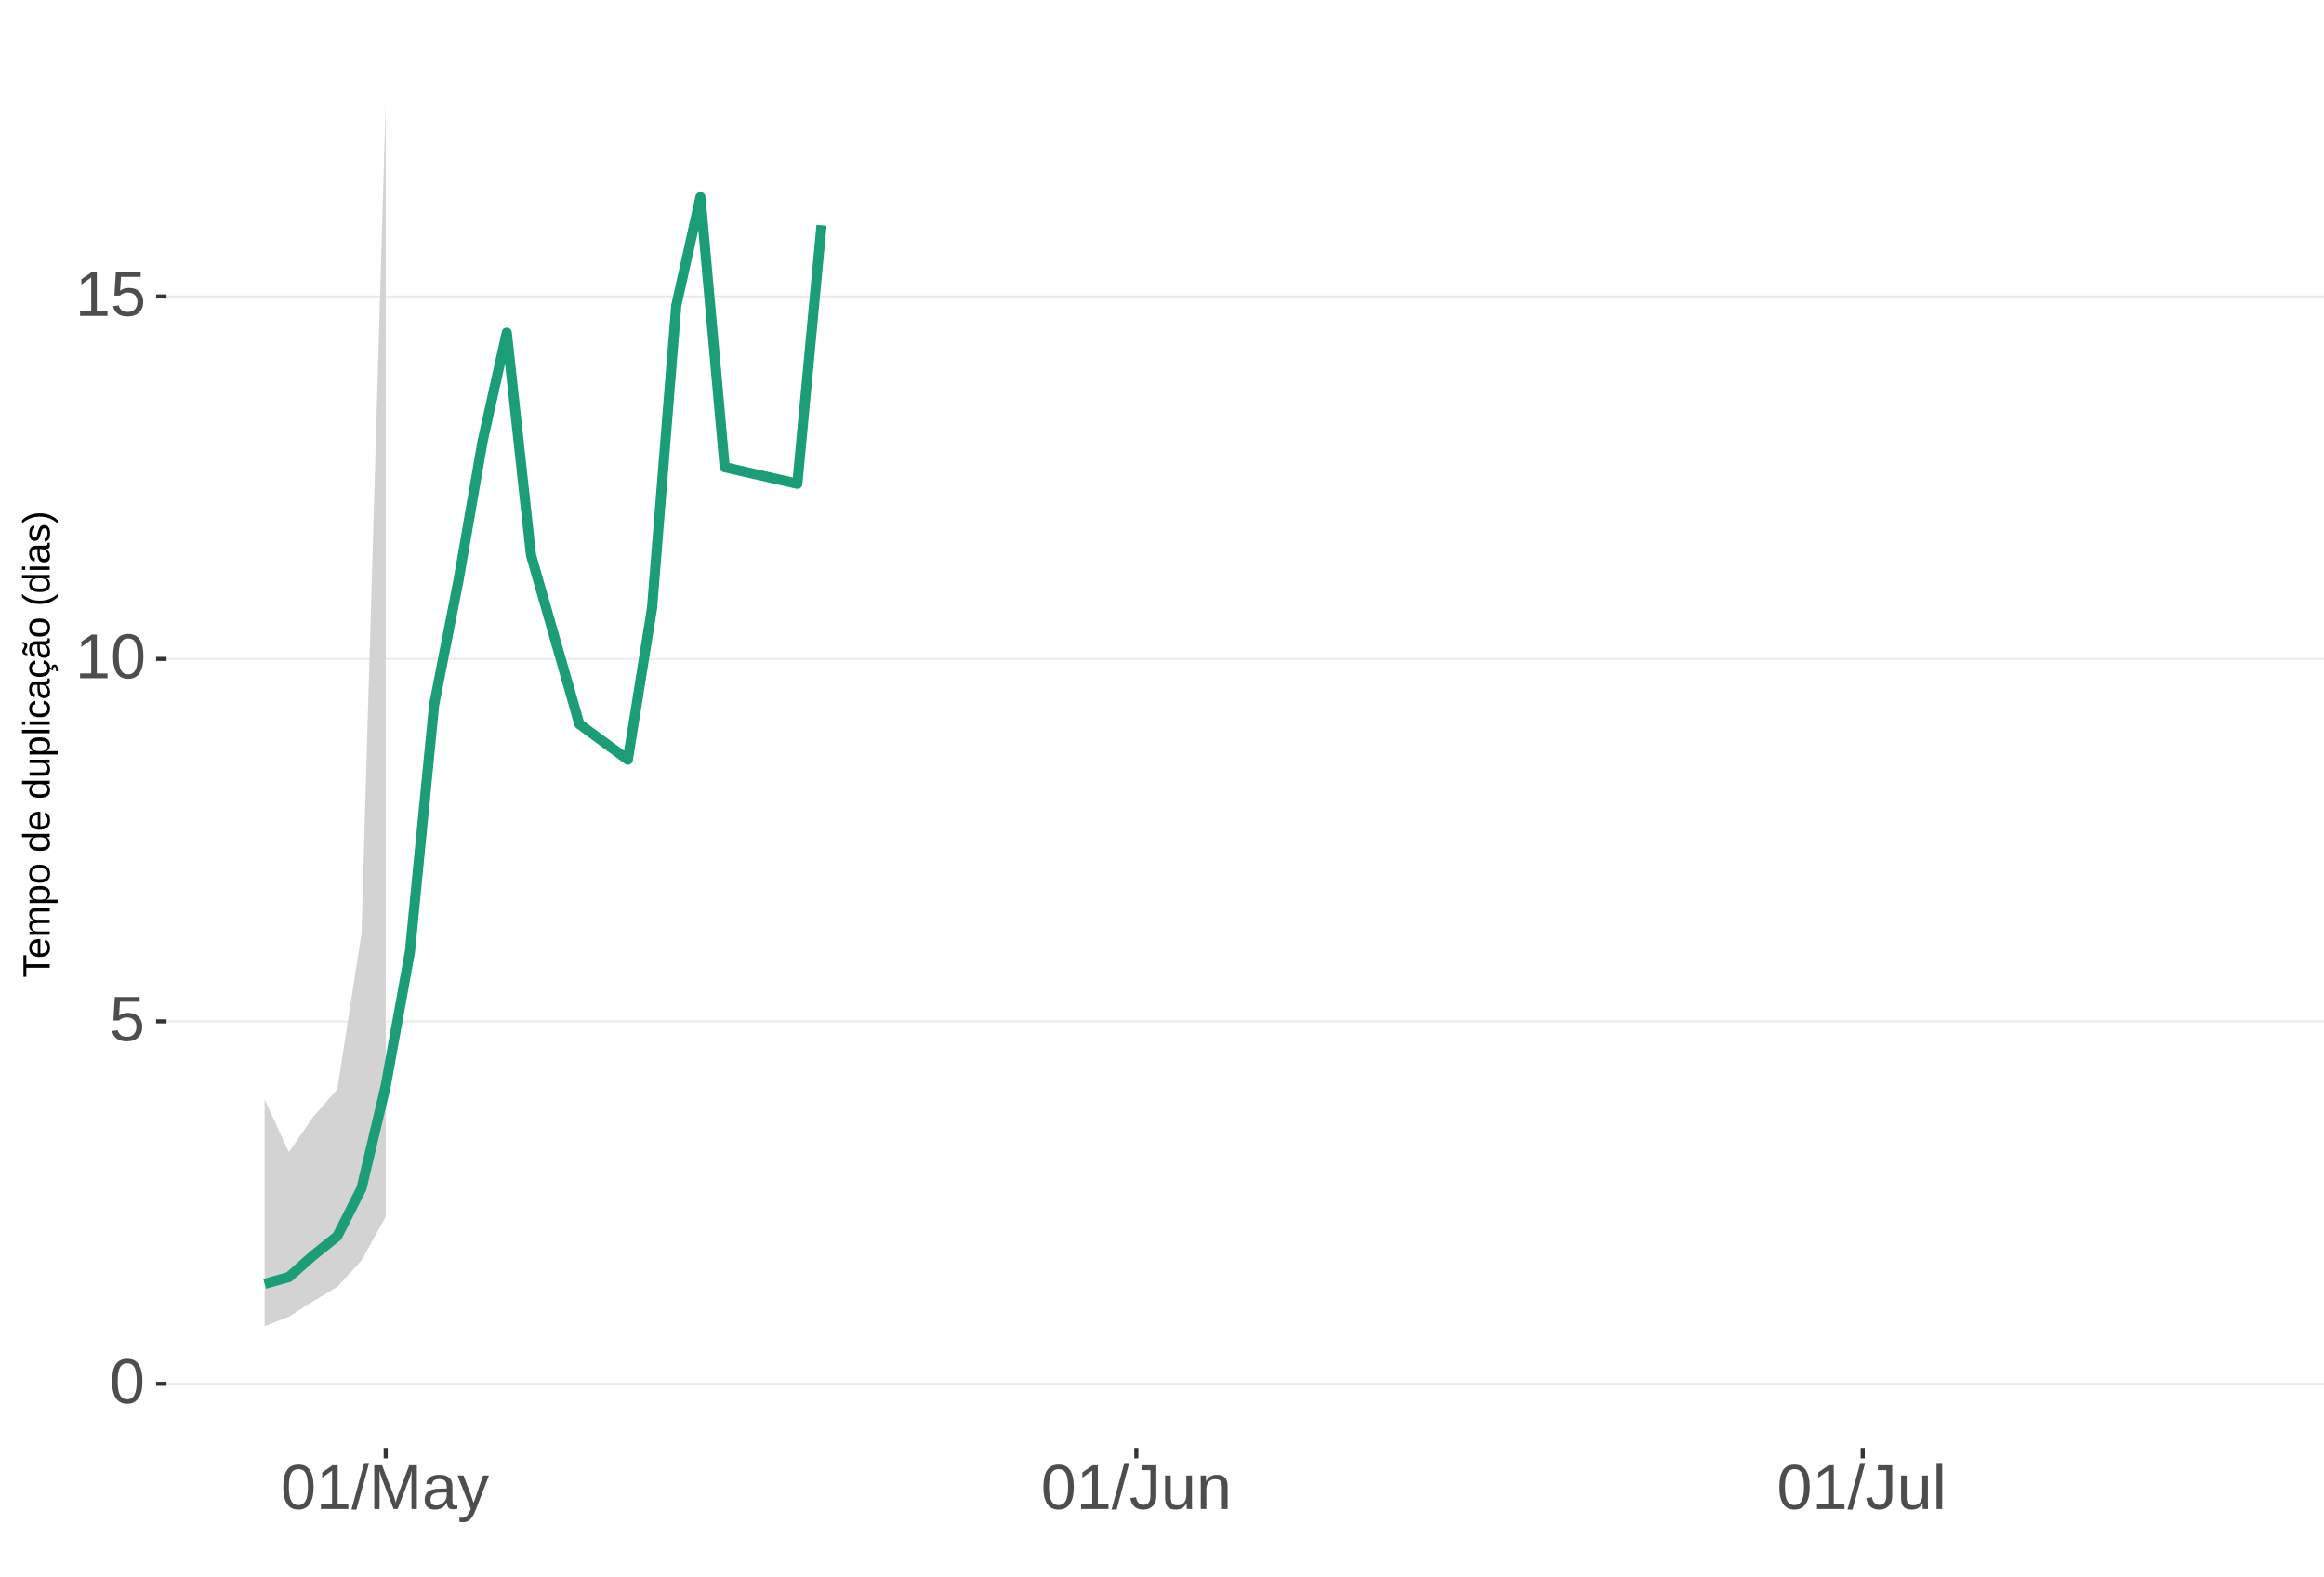
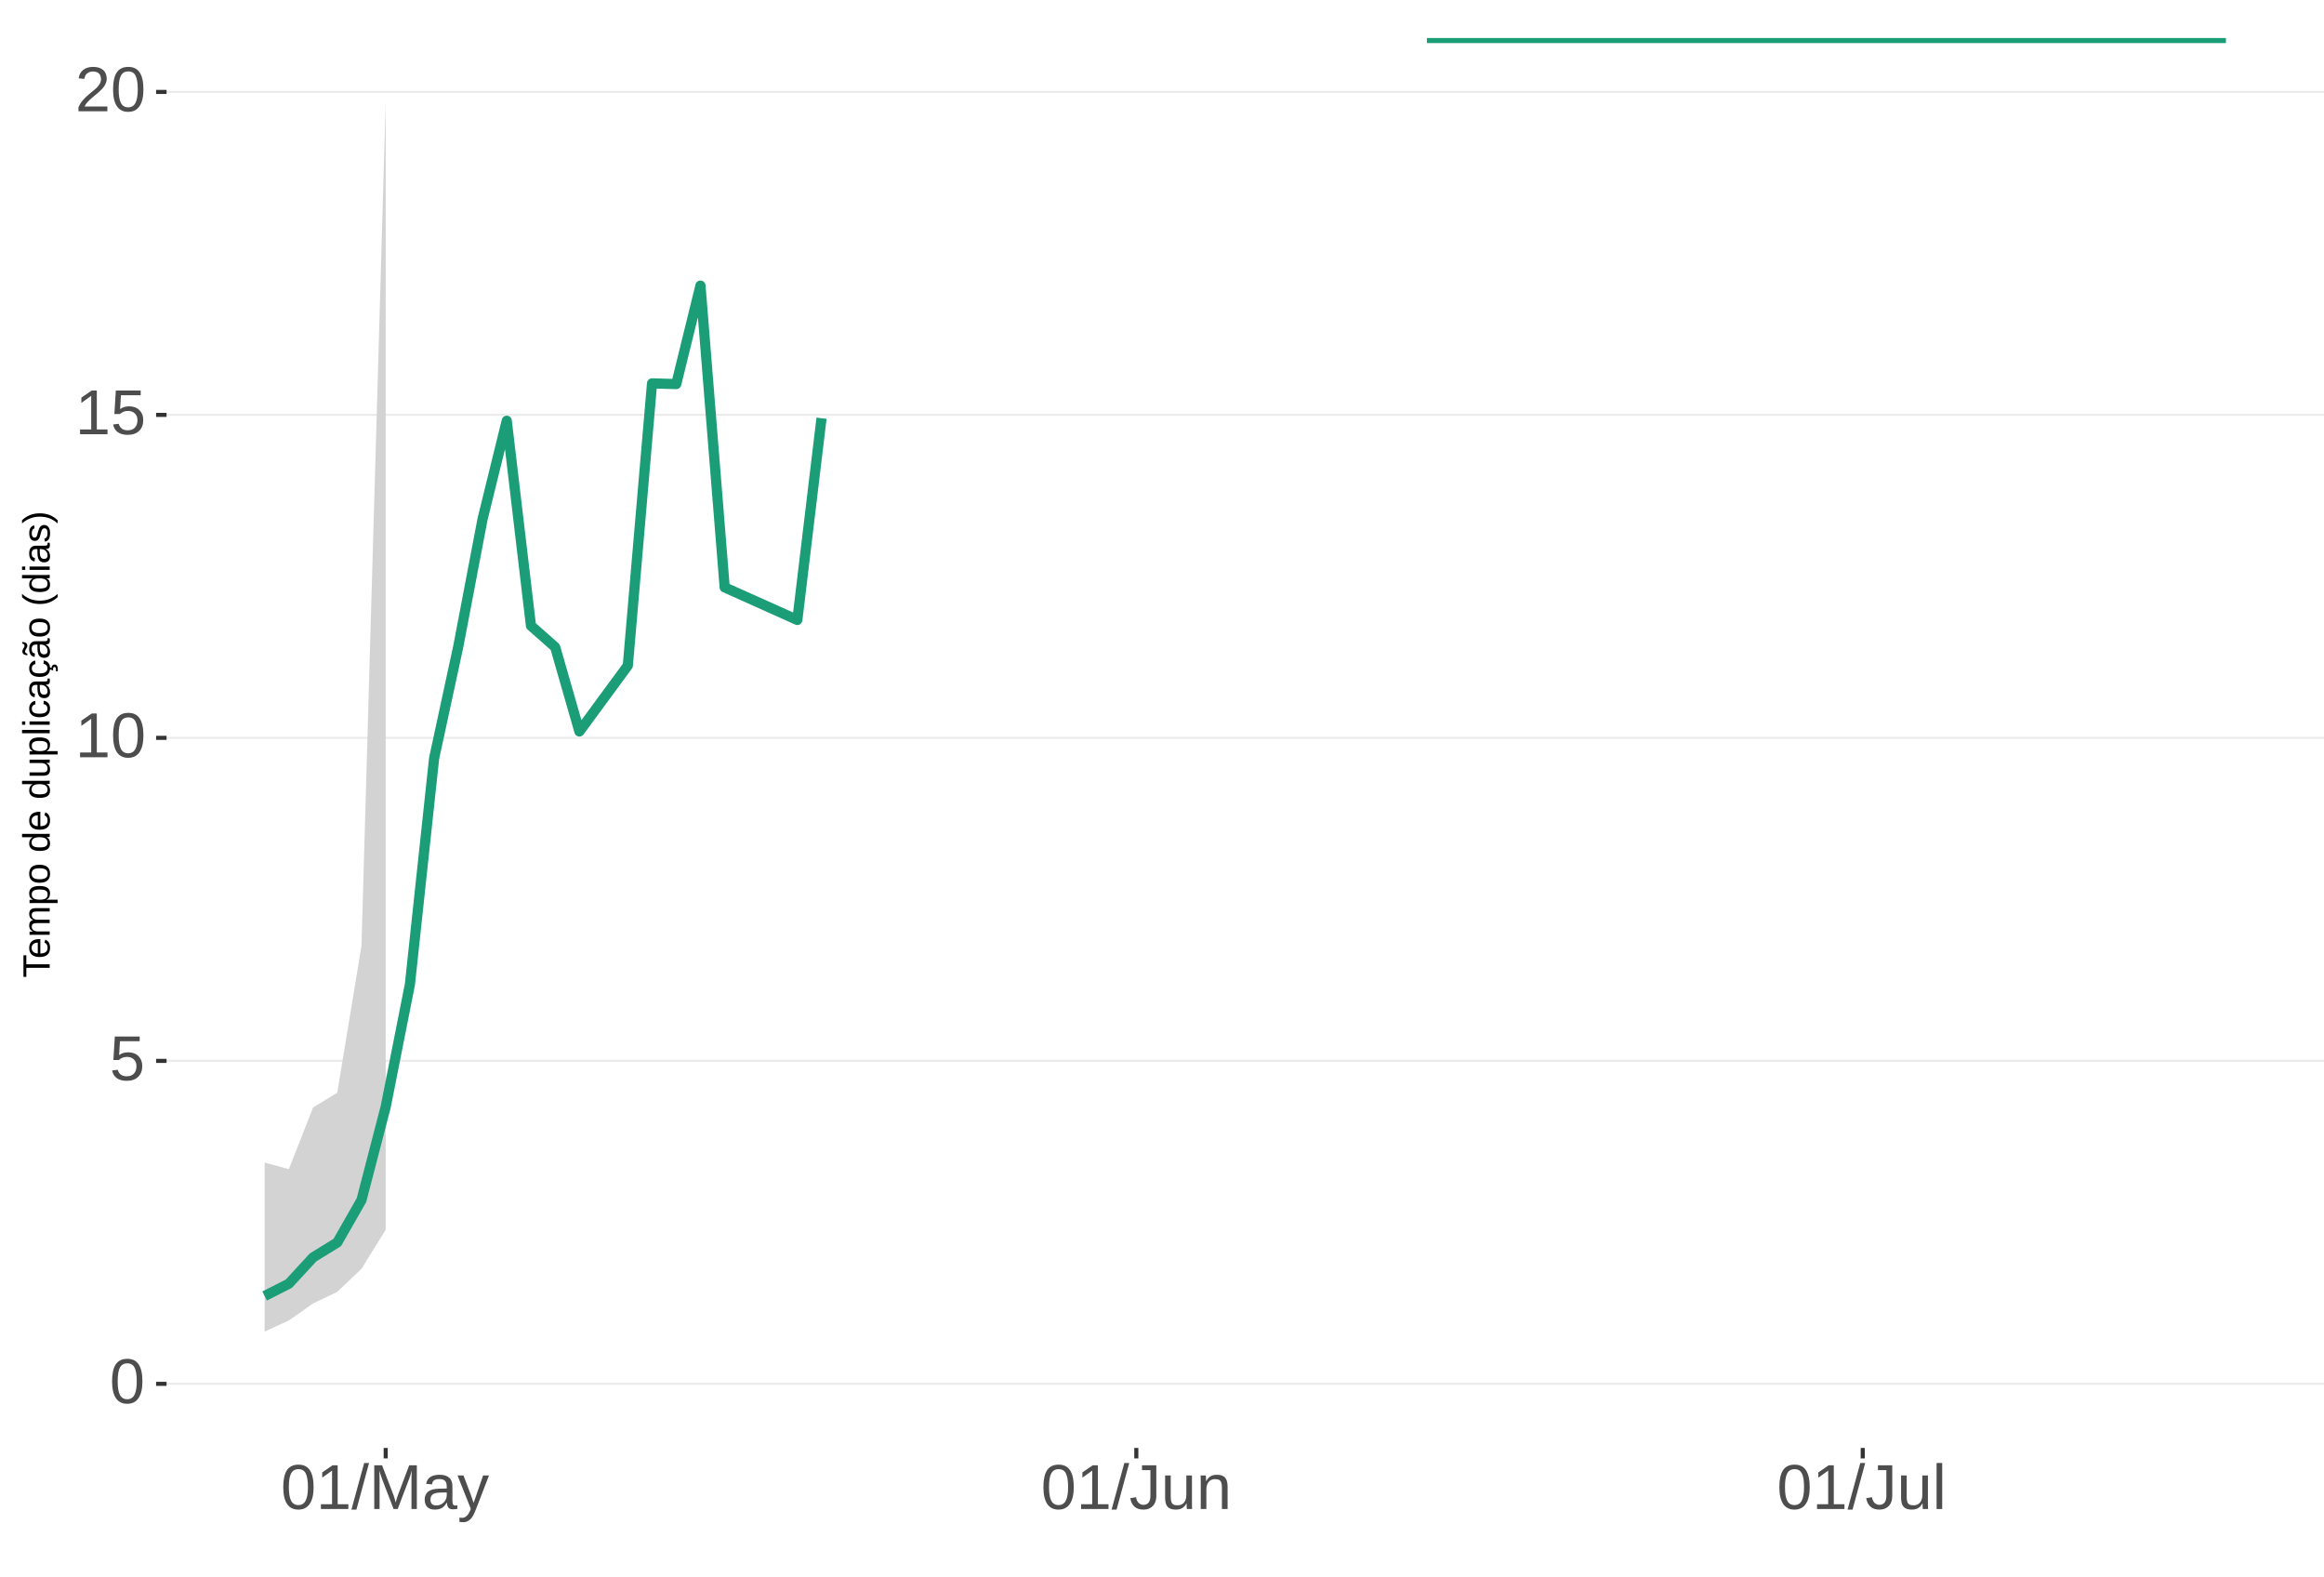
<svg xmlns="http://www.w3.org/2000/svg" xmlns:xlink="http://www.w3.org/1999/xlink" width="609pt" height="413pt" viewBox="0 0 609 413" version="1.1">
  <defs>
    <g>
      <symbol overflow="visible" id="glyph0-0">
        <path style="stroke:none;" d="M 1.672 -11.453 L 10.812 -11.453 L 10.812 0 L 1.672 0 Z M 2.281 -10.844 L 2.281 -0.625 L 10.203 -0.625 L 10.203 -10.844 Z M 2.281 -10.844 " />
      </symbol>
      <symbol overflow="visible" id="glyph0-1">
        <path style="stroke:none;" d="M 8.609 -5.734 C 8.609 -3.816 8.27 -2.352 7.594 -1.344 C 6.926 -0.344 5.93 0.156 4.609 0.156 C 3.297 0.156 2.305 -0.344 1.641 -1.344 C 0.984 -2.344 0.656 -3.805 0.656 -5.734 C 0.656 -7.703 0.973 -9.176 1.609 -10.156 C 2.254 -11.133 3.27 -11.625 4.656 -11.625 C 6.008 -11.625 7.004 -11.129 7.641 -10.141 C 8.285 -9.148 8.609 -7.68 8.609 -5.734 Z M 7.125 -5.734 C 7.125 -7.391 6.93 -8.586 6.547 -9.328 C 6.172 -10.066 5.539 -10.438 4.656 -10.438 C 3.758 -10.438 3.113 -10.07 2.719 -9.344 C 2.32 -8.613 2.125 -7.41 2.125 -5.734 C 2.125 -4.109 2.32 -2.914 2.719 -2.156 C 3.125 -1.406 3.758 -1.031 4.625 -1.031 C 5.488 -1.031 6.117 -1.414 6.516 -2.188 C 6.922 -2.957 7.125 -4.141 7.125 -5.734 Z M 7.125 -5.734 " />
      </symbol>
      <symbol overflow="visible" id="glyph0-2">
        <path style="stroke:none;" d="M 8.562 -3.734 C 8.562 -2.523 8.203 -1.57 7.484 -0.875 C 6.766 -0.188 5.77 0.156 4.5 0.156 C 3.426 0.156 2.562 -0.07 1.906 -0.531 C 1.25 -1 0.836 -1.676 0.672 -2.562 L 2.141 -2.734 C 2.453 -1.598 3.25 -1.031 4.531 -1.031 C 5.312 -1.031 5.926 -1.266 6.375 -1.734 C 6.82 -2.211 7.047 -2.867 7.047 -3.703 C 7.047 -4.422 6.82 -5 6.375 -5.438 C 5.926 -5.883 5.32 -6.109 4.562 -6.109 C 4.164 -6.109 3.797 -6.047 3.453 -5.922 C 3.109 -5.797 2.77 -5.586 2.438 -5.297 L 1 -5.297 L 1.375 -11.453 L 7.891 -11.453 L 7.891 -10.219 L 2.719 -10.219 L 2.5 -6.578 C 3.133 -7.066 3.922 -7.312 4.859 -7.312 C 5.992 -7.312 6.895 -6.977 7.562 -6.312 C 8.227 -5.656 8.562 -4.797 8.562 -3.734 Z M 8.562 -3.734 " />
      </symbol>
      <symbol overflow="visible" id="glyph0-3">
        <path style="stroke:none;" d="M 1.266 0 L 1.266 -1.25 L 4.188 -1.25 L 4.188 -10.062 L 1.609 -8.219 L 1.609 -9.594 L 4.312 -11.453 L 5.656 -11.453 L 5.656 -1.25 L 8.453 -1.25 L 8.453 0 Z M 1.266 0 " />
      </symbol>
      <symbol overflow="visible" id="glyph0-4">
+         <path style="stroke:none;" d="M 0.844 0 L 0.844 -1.031 C 1.113 -1.664 1.445 -2.223 1.844 -2.703 C 2.25 -3.191 2.672 -3.633 3.109 -4.031 C 3.547 -4.426 3.977 -4.789 4.406 -5.125 C 4.844 -5.457 5.234 -5.789 5.578 -6.125 C 5.922 -6.469 6.203 -6.82 6.422 -7.188 C 6.641 -7.562 6.75 -7.977 6.75 -8.438 C 6.75 -9.07 6.562 -9.562 6.188 -9.906 C 5.82 -10.25 5.312 -10.422 4.656 -10.422 C 4.031 -10.422 3.516 -10.25 3.109 -9.906 C 2.703 -9.57 2.469 -9.098 2.406 -8.484 L 0.906 -8.625 C 1.008 -9.539 1.395 -10.27 2.062 -10.812 C 2.738 -11.352 3.602 -11.625 4.656 -11.625 C 5.812 -11.625 6.695 -11.352 7.312 -10.812 C 7.938 -10.27 8.25 -9.492 8.25 -8.484 C 8.25 -8.047 8.145 -7.602 7.938 -7.156 C 7.738 -6.719 7.438 -6.281 7.031 -5.844 C 6.633 -5.406 5.867 -4.727 4.734 -3.812 C 4.109 -3.301 3.609 -2.836 3.234 -2.422 C 2.867 -2.016 2.609 -1.625 2.453 -1.25 L 8.422 -1.25 L 8.422 0 Z M 0.844 0 " />
+       </symbol>
+       <symbol overflow="visible" id="glyph0-5">
        <path style="stroke:none;" d="M 0 0.156 L 3.344 -12.062 L 4.625 -12.062 L 1.312 0.156 Z M 0 0.156 " />
      </symbol>
-       <symbol overflow="visible" id="glyph0-5">
+       <symbol overflow="visible" id="glyph0-6">
        <path style="stroke:none;" d="M 11.109 0 L 11.109 -7.641 C 11.109 -8.484 11.133 -9.297 11.188 -10.078 C 10.914 -9.109 10.676 -8.352 10.469 -7.812 L 7.5 0 L 6.422 0 L 3.422 -7.812 L 2.953 -9.188 L 2.688 -10.078 L 2.719 -9.188 L 2.75 -7.641 L 2.75 0 L 1.359 0 L 1.359 -11.453 L 3.406 -11.453 L 6.453 -3.516 C 6.566 -3.191 6.672 -2.848 6.766 -2.484 C 6.867 -2.117 6.938 -1.852 6.969 -1.688 C 7.008 -1.906 7.098 -2.234 7.234 -2.672 C 7.379 -3.117 7.473 -3.398 7.516 -3.516 L 10.516 -11.453 L 12.516 -11.453 L 12.516 0 Z M 11.109 0 " />
      </symbol>
-       <symbol overflow="visible" id="glyph0-6">
+       <symbol overflow="visible" id="glyph0-7">
        <path style="stroke:none;" d="M 3.359 0.156 C 2.484 0.156 1.82 -0.07 1.375 -0.531 C 0.926 -1 0.703 -1.641 0.703 -2.453 C 0.703 -3.367 1 -4.066 1.594 -4.547 C 2.195 -5.035 3.164 -5.297 4.5 -5.328 L 6.484 -5.375 L 6.484 -5.844 C 6.484 -6.562 6.332 -7.07 6.031 -7.375 C 5.727 -7.688 5.25 -7.844 4.594 -7.844 C 3.938 -7.844 3.457 -7.734 3.156 -7.516 C 2.863 -7.297 2.688 -6.941 2.625 -6.453 L 1.094 -6.594 C 1.344 -8.176 2.52 -8.969 4.625 -8.969 C 5.727 -8.969 6.562 -8.711 7.125 -8.203 C 7.688 -7.691 7.969 -6.957 7.969 -6 L 7.969 -2.219 C 7.969 -1.781 8.02 -1.453 8.125 -1.234 C 8.238 -1.016 8.457 -0.906 8.781 -0.906 C 8.926 -0.906 9.086 -0.922 9.266 -0.953 L 9.266 -0.047 C 8.891 0.035 8.516 0.078 8.141 0.078 C 7.586 0.078 7.188 -0.062 6.938 -0.344 C 6.695 -0.625 6.562 -1.07 6.531 -1.688 L 6.484 -1.688 C 6.109 -1.008 5.672 -0.531 5.172 -0.25 C 4.68 0.02 4.078 0.156 3.359 0.156 Z M 3.703 -0.938 C 4.234 -0.938 4.707 -1.055 5.125 -1.297 C 5.551 -1.547 5.883 -1.879 6.125 -2.297 C 6.363 -2.723 6.484 -3.164 6.484 -3.625 L 6.484 -4.344 L 4.875 -4.312 C 4.188 -4.301 3.664 -4.227 3.312 -4.094 C 2.957 -3.969 2.688 -3.77 2.5 -3.5 C 2.312 -3.227 2.219 -2.875 2.219 -2.438 C 2.219 -1.957 2.344 -1.586 2.594 -1.328 C 2.852 -1.066 3.223 -0.938 3.703 -0.938 Z M 3.703 -0.938 " />
      </symbol>
-       <symbol overflow="visible" id="glyph0-7">
+       <symbol overflow="visible" id="glyph0-8">
        <path style="stroke:none;" d="M 1.547 3.453 C 1.148 3.453 0.816 3.422 0.547 3.359 L 0.547 2.266 C 0.754 2.297 0.984 2.312 1.234 2.312 C 2.141 2.312 2.859 1.645 3.391 0.312 L 3.531 -0.047 L 0.047 -8.797 L 1.609 -8.797 L 3.453 -3.938 C 3.484 -3.863 3.516 -3.77 3.547 -3.656 C 3.586 -3.551 3.711 -3.195 3.922 -2.594 C 4.129 -2 4.238 -1.664 4.25 -1.594 L 4.828 -3.203 L 6.75 -8.797 L 8.297 -8.797 L 4.906 0 C 4.551 0.938 4.211 1.633 3.891 2.094 C 3.578 2.551 3.227 2.891 2.844 3.109 C 2.469 3.336 2.035 3.453 1.547 3.453 Z M 1.547 3.453 " />
      </symbol>
-       <symbol overflow="visible" id="glyph0-8">
+       <symbol overflow="visible" id="glyph0-9">
        <path style="stroke:none;" d="M 3.719 0.156 C 1.781 0.156 0.629 -0.844 0.266 -2.844 L 1.781 -3.094 C 1.875 -2.469 2.094 -1.977 2.438 -1.625 C 2.781 -1.27 3.207 -1.094 3.719 -1.094 C 4.289 -1.094 4.738 -1.285 5.062 -1.672 C 5.383 -2.066 5.547 -2.641 5.547 -3.391 L 5.547 -10.188 L 3.344 -10.188 L 3.344 -11.453 L 7.094 -11.453 L 7.094 -3.422 C 7.094 -2.305 6.789 -1.43 6.188 -0.797 C 5.582 -0.16 4.758 0.156 3.719 0.156 Z M 3.719 0.156 " />
      </symbol>
-       <symbol overflow="visible" id="glyph0-9">
+       <symbol overflow="visible" id="glyph0-10">
        <path style="stroke:none;" d="M 2.547 -8.797 L 2.547 -3.219 C 2.547 -2.633 2.602 -2.18 2.719 -1.859 C 2.832 -1.547 3.016 -1.316 3.266 -1.172 C 3.516 -1.035 3.883 -0.969 4.375 -0.969 C 5.07 -0.969 5.625 -1.207 6.031 -1.688 C 6.438 -2.176 6.641 -2.848 6.641 -3.703 L 6.641 -8.797 L 8.109 -8.797 L 8.109 -1.875 C 8.109 -0.852 8.125 -0.227 8.156 0 L 6.781 0 C 6.77 -0.031 6.758 -0.102 6.75 -0.219 C 6.75 -0.344 6.742 -0.477 6.734 -0.625 C 6.723 -0.781 6.711 -1.07 6.703 -1.5 L 6.688 -1.5 C 6.352 -0.895 5.961 -0.469 5.516 -0.219 C 5.078 0.031 4.531 0.156 3.875 0.156 C 2.906 0.156 2.195 -0.082 1.75 -0.562 C 1.301 -1.039 1.078 -1.832 1.078 -2.938 L 1.078 -8.797 Z M 2.547 -8.797 " />
      </symbol>
-       <symbol overflow="visible" id="glyph0-10">
+       <symbol overflow="visible" id="glyph0-11">
        <path style="stroke:none;" d="M 6.703 0 L 6.703 -5.578 C 6.703 -6.16 6.645 -6.609 6.531 -6.922 C 6.426 -7.242 6.25 -7.473 6 -7.609 C 5.75 -7.754 5.379 -7.828 4.891 -7.828 C 4.191 -7.828 3.641 -7.586 3.234 -7.109 C 2.828 -6.629 2.625 -5.957 2.625 -5.094 L 2.625 0 L 1.156 0 L 1.156 -6.922 C 1.156 -7.941 1.141 -8.566 1.109 -8.797 L 2.484 -8.797 C 2.492 -8.773 2.5 -8.703 2.5 -8.578 C 2.508 -8.461 2.516 -8.328 2.516 -8.172 C 2.523 -8.016 2.535 -7.723 2.547 -7.297 L 2.578 -7.297 C 2.91 -7.898 3.297 -8.328 3.734 -8.578 C 4.18 -8.836 4.734 -8.969 5.391 -8.969 C 6.359 -8.969 7.066 -8.723 7.516 -8.234 C 7.961 -7.754 8.188 -6.961 8.188 -5.859 L 8.188 0 Z M 6.703 0 " />
      </symbol>
-       <symbol overflow="visible" id="glyph0-11">
+       <symbol overflow="visible" id="glyph0-12">
        <path style="stroke:none;" d="M 1.125 0 L 1.125 -12.062 L 2.594 -12.062 L 2.594 0 Z M 1.125 0 " />
      </symbol>
      <symbol overflow="visible" id="glyph1-0">
        <path style="stroke:none;" d="M -6.875 -1 L -6.875 -6.5 L 0 -6.5 L 0 -1 Z M -6.516 -1.375 L -0.375 -1.375 L -0.375 -6.125 L -6.516 -6.125 Z M -6.516 -1.375 " />
      </symbol>
      <symbol overflow="visible" id="glyph1-1">
        <path style="stroke:none;" d="M -6.125 -3.516 L 0 -3.516 L 0 -2.594 L -6.125 -2.594 L -6.125 -0.219 L -6.875 -0.219 L -6.875 -5.875 L -6.125 -5.875 Z M -6.125 -3.516 " />
      </symbol>
      <symbol overflow="visible" id="glyph1-2">
        <path style="stroke:none;" d="M -2.453 -1.344 C -1.848 -1.344 -1.379 -1.469 -1.047 -1.719 C -0.723 -1.969 -0.562 -2.336 -0.562 -2.828 C -0.562 -3.203 -0.633 -3.504 -0.781 -3.734 C -0.938 -3.961 -1.133 -4.117 -1.375 -4.203 L -1.156 -4.969 C -0.32 -4.656 0.094 -3.941 0.094 -2.828 C 0.094 -2.047 -0.133 -1.445 -0.594 -1.031 C -1.062 -0.625 -1.754 -0.422 -2.672 -0.422 C -3.547 -0.422 -4.211 -0.625 -4.672 -1.031 C -5.141 -1.445 -5.375 -2.031 -5.375 -2.781 C -5.375 -4.344 -4.441 -5.125 -2.578 -5.125 L -2.453 -5.125 Z M -3.125 -4.203 C -3.688 -4.16 -4.094 -4.02 -4.344 -3.781 C -4.602 -3.551 -4.734 -3.219 -4.734 -2.781 C -4.734 -2.352 -4.586 -2.016 -4.297 -1.766 C -4.016 -1.516 -3.625 -1.379 -3.125 -1.359 Z M -3.125 -4.203 " />
      </symbol>
      <symbol overflow="visible" id="glyph1-3">
        <path style="stroke:none;" d="M 0 -3.75 L -3.344 -3.75 C -3.852 -3.75 -4.207 -3.676 -4.406 -3.531 C -4.602 -3.395 -4.703 -3.145 -4.703 -2.781 C -4.703 -2.406 -4.555 -2.109 -4.266 -1.891 C -3.984 -1.672 -3.582 -1.562 -3.062 -1.562 L 0 -1.562 L 0 -0.688 L -4.156 -0.688 C -4.77 -0.688 -5.145 -0.68 -5.281 -0.672 L -5.281 -1.5 C -5.27 -1.5 -5.227 -1.5 -5.156 -1.5 C -5.082 -1.508 -5 -1.516 -4.906 -1.516 C -4.812 -1.523 -4.633 -1.531 -4.375 -1.531 L -4.375 -1.547 C -4.75 -1.734 -5.008 -1.945 -5.156 -2.188 C -5.301 -2.438 -5.375 -2.738 -5.375 -3.094 C -5.375 -3.488 -5.297 -3.801 -5.141 -4.031 C -4.984 -4.27 -4.727 -4.438 -4.375 -4.531 L -4.375 -4.547 C -4.727 -4.723 -4.984 -4.941 -5.141 -5.203 C -5.297 -5.461 -5.375 -5.773 -5.375 -6.141 C -5.375 -6.672 -5.227 -7.055 -4.938 -7.297 C -4.656 -7.547 -4.18 -7.672 -3.516 -7.672 L 0 -7.672 L 0 -6.797 L -3.344 -6.797 C -3.852 -6.797 -4.207 -6.723 -4.406 -6.578 C -4.602 -6.441 -4.703 -6.191 -4.703 -5.828 C -4.703 -5.453 -4.555 -5.156 -4.266 -4.938 C -3.984 -4.727 -3.582 -4.625 -3.062 -4.625 L 0 -4.625 Z M 0 -3.75 " />
      </symbol>
      <symbol overflow="visible" id="glyph1-4">
        <path style="stroke:none;" d="M -2.672 -5.141 C -0.828 -5.141 0.094 -4.492 0.094 -3.203 C 0.094 -2.391 -0.211 -1.844 -0.828 -1.562 L -0.828 -1.531 C -0.797 -1.539 -0.516 -1.547 0.016 -1.547 L 2.078 -1.547 L 2.078 -0.672 L -4.203 -0.672 C -4.742 -0.672 -5.102 -0.66 -5.281 -0.641 L -5.281 -1.5 C -5.27 -1.5 -5.223 -1.5 -5.141 -1.5 C -5.066 -1.508 -4.945 -1.52 -4.781 -1.531 C -4.613 -1.539 -4.5 -1.547 -4.438 -1.547 L -4.438 -1.562 C -4.758 -1.719 -4.992 -1.922 -5.141 -2.172 C -5.297 -2.43 -5.375 -2.773 -5.375 -3.203 C -5.375 -3.848 -5.156 -4.332 -4.719 -4.656 C -4.281 -4.977 -3.598 -5.141 -2.672 -5.141 Z M -2.641 -4.219 C -3.379 -4.219 -3.906 -4.117 -4.219 -3.922 C -4.539 -3.723 -4.703 -3.406 -4.703 -2.969 C -4.703 -2.625 -4.629 -2.352 -4.484 -2.156 C -4.336 -1.957 -4.109 -1.805 -3.797 -1.703 C -3.484 -1.598 -3.078 -1.547 -2.578 -1.547 C -1.879 -1.547 -1.363 -1.656 -1.031 -1.875 C -0.707 -2.102 -0.547 -2.469 -0.547 -2.969 C -0.547 -3.406 -0.707 -3.723 -1.031 -3.922 C -1.352 -4.117 -1.891 -4.219 -2.641 -4.219 Z M -2.641 -4.219 " />
      </symbol>
      <symbol overflow="visible" id="glyph1-5">
        <path style="stroke:none;" d="M -2.641 -5.141 C -1.723 -5.141 -1.035 -4.938 -0.578 -4.531 C -0.129 -4.125 0.094 -3.535 0.094 -2.766 C 0.094 -1.992 -0.141 -1.41 -0.609 -1.016 C -1.078 -0.617 -1.754 -0.422 -2.641 -0.422 C -4.461 -0.422 -5.375 -1.207 -5.375 -2.781 C -5.375 -3.594 -5.148 -4.188 -4.703 -4.562 C -4.266 -4.945 -3.578 -5.141 -2.641 -5.141 Z M -2.641 -4.219 C -3.367 -4.219 -3.898 -4.109 -4.234 -3.891 C -4.566 -3.672 -4.734 -3.305 -4.734 -2.797 C -4.734 -2.285 -4.562 -1.914 -4.219 -1.688 C -3.883 -1.457 -3.359 -1.344 -2.641 -1.344 C -1.953 -1.344 -1.43 -1.453 -1.078 -1.672 C -0.723 -1.898 -0.547 -2.258 -0.547 -2.75 C -0.547 -3.281 -0.711 -3.656 -1.047 -3.875 C -1.391 -4.102 -1.922 -4.219 -2.641 -4.219 Z M -2.641 -4.219 " />
      </symbol>
      <symbol overflow="visible" id="glyph1-6">
        <path style="stroke:none;" d="" />
      </symbol>
      <symbol overflow="visible" id="glyph1-7">
        <path style="stroke:none;" d="M -0.844 -4.016 C -0.508 -3.848 -0.27 -3.629 -0.125 -3.359 C 0.02 -3.086 0.094 -2.754 0.094 -2.359 C 0.094 -1.691 -0.129 -1.203 -0.578 -0.891 C -1.023 -0.578 -1.707 -0.422 -2.625 -0.422 C -4.457 -0.422 -5.375 -1.066 -5.375 -2.359 C -5.375 -2.766 -5.301 -3.098 -5.156 -3.359 C -5.008 -3.629 -4.781 -3.848 -4.469 -4.016 L -7.25 -4.016 L -7.25 -4.891 L -1.094 -4.891 C -0.539 -4.891 -0.176 -4.898 0 -4.922 L 0 -4.078 C -0.051 -4.066 -0.172 -4.055 -0.359 -4.047 C -0.547 -4.035 -0.707 -4.031 -0.844 -4.031 Z M -2.641 -1.344 C -1.898 -1.344 -1.367 -1.438 -1.047 -1.625 C -0.734 -1.82 -0.578 -2.145 -0.578 -2.594 C -0.578 -3.082 -0.75 -3.441 -1.094 -3.672 C -1.438 -3.898 -1.973 -4.016 -2.703 -4.016 C -3.398 -4.016 -3.91 -3.898 -4.234 -3.672 C -4.566 -3.441 -4.734 -3.082 -4.734 -2.594 C -4.734 -2.156 -4.566 -1.836 -4.234 -1.641 C -3.91 -1.441 -3.379 -1.344 -2.641 -1.344 Z M -2.641 -1.344 " />
      </symbol>
      <symbol overflow="visible" id="glyph1-8">
        <path style="stroke:none;" d="M -5.281 -1.531 L -1.938 -1.531 C -1.582 -1.531 -1.305 -1.562 -1.109 -1.625 C -0.922 -1.695 -0.785 -1.805 -0.703 -1.953 C -0.617 -2.109 -0.578 -2.332 -0.578 -2.625 C -0.578 -3.039 -0.723 -3.367 -1.016 -3.609 C -1.305 -3.859 -1.707 -3.984 -2.219 -3.984 L -5.281 -3.984 L -5.281 -4.875 L -1.125 -4.875 C -0.508 -4.875 -0.133 -4.879 0 -4.891 L 0 -4.062 C -0.02 -4.062 -0.062 -4.055 -0.125 -4.047 C -0.195 -4.047 -0.281 -4.039 -0.375 -4.031 C -0.469 -4.031 -0.645 -4.031 -0.906 -4.031 L -0.906 -4.016 C -0.539 -3.816 -0.281 -3.582 -0.125 -3.312 C 0.02 -3.051 0.094 -2.723 0.094 -2.328 C 0.094 -1.742 -0.047 -1.316 -0.328 -1.047 C -0.617 -0.785 -1.098 -0.656 -1.766 -0.656 L -5.281 -0.656 Z M -5.281 -1.531 " />
      </symbol>
      <symbol overflow="visible" id="glyph1-9">
        <path style="stroke:none;" d="M 0 -0.672 L -7.25 -0.672 L -7.25 -1.547 L 0 -1.547 Z M 0 -0.672 " />
      </symbol>
      <symbol overflow="visible" id="glyph1-10">
        <path style="stroke:none;" d="M -6.406 -0.672 L -7.25 -0.672 L -7.25 -1.547 L -6.406 -1.547 Z M 0 -0.672 L -5.281 -0.672 L -5.281 -1.547 L 0 -1.547 Z M 0 -0.672 " />
      </symbol>
      <symbol overflow="visible" id="glyph1-11">
        <path style="stroke:none;" d="M -2.672 -1.344 C -1.961 -1.344 -1.438 -1.453 -1.094 -1.672 C -0.758 -1.891 -0.594 -2.223 -0.594 -2.672 C -0.594 -2.984 -0.676 -3.242 -0.844 -3.453 C -1.02 -3.672 -1.281 -3.801 -1.625 -3.844 L -1.578 -4.734 C -1.066 -4.672 -0.66 -4.457 -0.359 -4.094 C -0.055 -3.727 0.094 -3.266 0.094 -2.703 C 0.094 -1.961 -0.133 -1.395 -0.594 -1 C -1.062 -0.613 -1.742 -0.422 -2.641 -0.422 C -3.535 -0.422 -4.211 -0.613 -4.672 -1 C -5.141 -1.395 -5.375 -1.957 -5.375 -2.688 C -5.375 -3.227 -5.234 -3.676 -4.953 -4.031 C -4.68 -4.395 -4.297 -4.617 -3.797 -4.703 L -3.734 -3.797 C -4.023 -3.754 -4.254 -3.641 -4.422 -3.453 C -4.598 -3.266 -4.688 -3.004 -4.688 -2.672 C -4.688 -2.203 -4.531 -1.863 -4.219 -1.656 C -3.914 -1.445 -3.398 -1.344 -2.672 -1.344 Z M -2.672 -1.344 " />
      </symbol>
      <symbol overflow="visible" id="glyph1-12">
        <path style="stroke:none;" d="M 0.094 -2.016 C 0.094 -1.484 -0.047 -1.082 -0.328 -0.812 C -0.609 -0.551 -0.988 -0.422 -1.469 -0.422 C -2.02 -0.422 -2.441 -0.598 -2.734 -0.953 C -3.023 -1.316 -3.18 -1.898 -3.203 -2.703 L -3.219 -3.891 L -3.516 -3.891 C -3.941 -3.891 -4.25 -3.797 -4.438 -3.609 C -4.625 -3.43 -4.719 -3.148 -4.719 -2.766 C -4.719 -2.367 -4.648 -2.078 -4.516 -1.891 C -4.379 -1.711 -4.164 -1.609 -3.875 -1.578 L -3.953 -0.656 C -4.898 -0.812 -5.375 -1.52 -5.375 -2.781 C -5.375 -3.445 -5.223 -3.945 -4.922 -4.281 C -4.617 -4.613 -4.18 -4.781 -3.609 -4.781 L -1.328 -4.781 C -1.066 -4.781 -0.867 -4.812 -0.734 -4.875 C -0.609 -4.945 -0.547 -5.082 -0.547 -5.281 C -0.547 -5.363 -0.555 -5.457 -0.578 -5.562 L -0.031 -5.562 C 0.02 -5.344 0.047 -5.117 0.047 -4.891 C 0.047 -4.555 -0.035 -4.316 -0.203 -4.172 C -0.379 -4.023 -0.648 -3.941 -1.016 -3.922 L -1.016 -3.891 C -0.609 -3.672 -0.32 -3.41 -0.156 -3.109 C 0.008 -2.805 0.094 -2.441 0.094 -2.016 Z M -0.562 -2.219 C -0.562 -2.539 -0.633 -2.828 -0.781 -3.078 C -0.926 -3.328 -1.125 -3.523 -1.375 -3.672 C -1.633 -3.816 -1.898 -3.891 -2.172 -3.891 L -2.609 -3.891 L -2.594 -2.938 C -2.582 -2.52 -2.535 -2.203 -2.453 -1.984 C -2.379 -1.773 -2.258 -1.613 -2.094 -1.5 C -1.938 -1.383 -1.723 -1.328 -1.453 -1.328 C -1.172 -1.328 -0.953 -1.406 -0.797 -1.562 C -0.641 -1.719 -0.562 -1.938 -0.562 -2.219 Z M -0.562 -2.219 " />
      </symbol>
      <symbol overflow="visible" id="glyph1-13">
        <path style="stroke:none;" d="M -2.672 -1.344 C -1.961 -1.344 -1.438 -1.453 -1.094 -1.672 C -0.758 -1.891 -0.594 -2.223 -0.594 -2.672 C -0.594 -2.984 -0.676 -3.242 -0.844 -3.453 C -1.02 -3.672 -1.281 -3.801 -1.625 -3.844 L -1.578 -4.734 C -1.066 -4.672 -0.66 -4.457 -0.359 -4.094 C -0.055 -3.727 0.094 -3.266 0.094 -2.703 C 0.094 -1.961 -0.133 -1.395 -0.594 -1 C -1.062 -0.613 -1.742 -0.422 -2.641 -0.422 C -3.535 -0.422 -4.211 -0.613 -4.672 -1 C -5.141 -1.395 -5.375 -1.957 -5.375 -2.688 C -5.375 -3.227 -5.234 -3.676 -4.953 -4.031 C -4.68 -4.395 -4.297 -4.617 -3.797 -4.703 L -3.734 -3.797 C -4.023 -3.754 -4.254 -3.641 -4.422 -3.453 C -4.598 -3.266 -4.688 -3.004 -4.688 -2.672 C -4.688 -2.203 -4.531 -1.863 -4.219 -1.656 C -3.914 -1.445 -3.398 -1.344 -2.672 -1.344 Z M 1.234 -3.672 C 1.828 -3.672 2.125 -3.223 2.125 -2.328 C 2.125 -2.148 2.113 -2.004 2.094 -1.891 L 1.625 -1.891 C 1.645 -2.055 1.656 -2.195 1.656 -2.312 C 1.656 -2.789 1.52 -3.031 1.25 -3.031 C 1 -3.031 0.875 -2.812 0.875 -2.375 C 0.875 -2.238 0.879 -2.148 0.891 -2.109 L 0 -2.422 L 0 -2.938 L 0.484 -2.75 C 0.492 -3.062 0.566 -3.289 0.703 -3.438 C 0.836 -3.594 1.016 -3.672 1.234 -3.672 Z M 1.234 -3.672 " />
      </symbol>
      <symbol overflow="visible" id="glyph1-14">
        <path style="stroke:none;" d="M 0.094 -2.016 C 0.094 -1.484 -0.047 -1.082 -0.328 -0.812 C -0.609 -0.551 -0.988 -0.422 -1.469 -0.422 C -2.02 -0.422 -2.441 -0.598 -2.734 -0.953 C -3.023 -1.316 -3.18 -1.898 -3.203 -2.703 L -3.219 -3.891 L -3.516 -3.891 C -3.941 -3.891 -4.25 -3.797 -4.438 -3.609 C -4.625 -3.43 -4.719 -3.148 -4.719 -2.766 C -4.719 -2.367 -4.648 -2.078 -4.516 -1.891 C -4.379 -1.711 -4.164 -1.609 -3.875 -1.578 L -3.953 -0.656 C -4.898 -0.812 -5.375 -1.52 -5.375 -2.781 C -5.375 -3.445 -5.223 -3.945 -4.922 -4.281 C -4.617 -4.613 -4.18 -4.781 -3.609 -4.781 L -1.328 -4.781 C -1.066 -4.781 -0.867 -4.812 -0.734 -4.875 C -0.609 -4.945 -0.547 -5.082 -0.547 -5.281 C -0.547 -5.363 -0.555 -5.457 -0.578 -5.562 L -0.031 -5.562 C 0.02 -5.344 0.047 -5.117 0.047 -4.891 C 0.047 -4.555 -0.035 -4.316 -0.203 -4.172 C -0.379 -4.023 -0.648 -3.941 -1.016 -3.922 L -1.016 -3.891 C -0.609 -3.672 -0.32 -3.41 -0.156 -3.109 C 0.008 -2.805 0.094 -2.441 0.094 -2.016 Z M -0.562 -2.219 C -0.562 -2.539 -0.633 -2.828 -0.781 -3.078 C -0.926 -3.328 -1.125 -3.523 -1.375 -3.672 C -1.633 -3.816 -1.898 -3.891 -2.172 -3.891 L -2.609 -3.891 L -2.594 -2.938 C -2.582 -2.52 -2.535 -2.203 -2.453 -1.984 C -2.379 -1.773 -2.258 -1.613 -2.094 -1.5 C -1.938 -1.383 -1.723 -1.328 -1.453 -1.328 C -1.172 -1.328 -0.953 -1.406 -0.797 -1.562 C -0.641 -1.719 -0.562 -1.938 -0.562 -2.219 Z M -5.859 -3.609 C -5.859 -3.473 -5.891 -3.332 -5.953 -3.188 C -6.016 -3.051 -6.082 -2.922 -6.156 -2.797 C -6.227 -2.672 -6.297 -2.551 -6.359 -2.438 C -6.422 -2.32 -6.453 -2.211 -6.453 -2.109 C -6.453 -1.93 -6.398 -1.797 -6.297 -1.703 C -6.191 -1.617 -6.047 -1.562 -5.859 -1.531 L -5.859 -1.094 C -6.191 -1.125 -6.441 -1.176 -6.609 -1.25 C -6.785 -1.332 -6.922 -1.441 -7.016 -1.578 C -7.117 -1.711 -7.172 -1.879 -7.172 -2.078 C -7.172 -2.223 -7.141 -2.363 -7.078 -2.5 C -7.023 -2.633 -6.957 -2.766 -6.875 -2.891 C -6.801 -3.023 -6.734 -3.145 -6.672 -3.25 C -6.617 -3.363 -6.594 -3.473 -6.594 -3.578 C -6.594 -3.898 -6.785 -4.086 -7.172 -4.141 L -7.172 -4.594 C -6.691 -4.539 -6.352 -4.43 -6.156 -4.266 C -5.957 -4.098 -5.859 -3.879 -5.859 -3.609 Z M -5.859 -3.609 " />
      </symbol>
      <symbol overflow="visible" id="glyph1-15">
        <path style="stroke:none;" d="M -2.594 -0.625 C -3.539 -0.625 -4.383 -0.77 -5.125 -1.062 C -5.875 -1.352 -6.582 -1.805 -7.25 -2.422 L -7.25 -3.266 C -6.57 -2.66 -5.852 -2.211 -5.094 -1.922 C -4.332 -1.641 -3.5 -1.5 -2.594 -1.5 C -1.688 -1.5 -0.852 -1.641 -0.094 -1.922 C 0.664 -2.203 1.391 -2.648 2.078 -3.266 L 2.078 -2.422 C 1.41 -1.805 0.703 -1.352 -0.047 -1.062 C -0.797 -0.77 -1.641 -0.625 -2.578 -0.625 Z M -2.594 -0.625 " />
      </symbol>
      <symbol overflow="visible" id="glyph1-16">
        <path style="stroke:none;" d="M -1.453 -4.641 C -0.961 -4.641 -0.582 -4.453 -0.312 -4.078 C -0.039 -3.703 0.094 -3.176 0.094 -2.5 C 0.094 -1.844 -0.008 -1.332 -0.219 -0.969 C -0.438 -0.613 -0.773 -0.383 -1.234 -0.281 L -1.391 -1.062 C -1.109 -1.133 -0.898 -1.285 -0.766 -1.516 C -0.641 -1.754 -0.578 -2.082 -0.578 -2.5 C -0.578 -2.945 -0.645 -3.27 -0.781 -3.469 C -0.914 -3.676 -1.117 -3.781 -1.391 -3.781 C -1.598 -3.781 -1.766 -3.707 -1.891 -3.562 C -2.023 -3.426 -2.133 -3.195 -2.219 -2.875 L -2.391 -2.25 C -2.516 -1.738 -2.641 -1.375 -2.766 -1.156 C -2.891 -0.945 -3.039 -0.781 -3.219 -0.656 C -3.406 -0.539 -3.629 -0.484 -3.891 -0.484 C -4.367 -0.484 -4.734 -0.656 -4.984 -1 C -5.234 -1.344 -5.359 -1.844 -5.359 -2.5 C -5.359 -3.082 -5.254 -3.547 -5.047 -3.891 C -4.848 -4.234 -4.523 -4.453 -4.078 -4.547 L -3.969 -3.75 C -4.207 -3.707 -4.391 -3.578 -4.516 -3.359 C -4.641 -3.148 -4.703 -2.863 -4.703 -2.5 C -4.703 -2.102 -4.641 -1.812 -4.516 -1.625 C -4.398 -1.438 -4.219 -1.344 -3.969 -1.344 C -3.82 -1.344 -3.695 -1.379 -3.594 -1.453 C -3.5 -1.535 -3.414 -1.648 -3.344 -1.797 C -3.281 -1.953 -3.191 -2.281 -3.078 -2.781 C -2.953 -3.238 -2.836 -3.57 -2.734 -3.781 C -2.641 -3.988 -2.531 -4.148 -2.406 -4.266 C -2.289 -4.379 -2.156 -4.469 -2 -4.531 C -1.844 -4.602 -1.66 -4.641 -1.453 -4.641 Z M -1.453 -4.641 " />
      </symbol>
      <symbol overflow="visible" id="glyph1-17">
        <path style="stroke:none;" d="M -2.578 -2.703 C -1.641 -2.703 -0.797 -2.555 -0.047 -2.266 C 0.703 -1.973 1.41 -1.52 2.078 -0.906 L 2.078 -0.062 C 1.391 -0.676 0.672 -1.125 -0.078 -1.406 C -0.836 -1.688 -1.676 -1.828 -2.594 -1.828 C -3.5 -1.828 -4.328 -1.68 -5.078 -1.391 C -5.836 -1.109 -6.562 -0.664 -7.25 -0.062 L -7.25 -0.906 C -6.582 -1.52 -5.875 -1.973 -5.125 -2.266 C -4.375 -2.555 -3.531 -2.703 -2.594 -2.703 Z M -2.578 -2.703 " />
      </symbol>
    </g>
    <clipPath id="clip1">
      <path d="M 43.645 9.961 L 609 9.961 L 609 379.328 L 43.645 379.328 Z M 43.645 9.961 " />
    </clipPath>
    <clipPath id="clip2">
      <path d="M 43.645 362 L 609 362 L 609 363 L 43.645 363 Z M 43.645 362 " />
    </clipPath>
    <clipPath id="clip3">
-       <path d="M 43.645 267 L 609 267 L 609 268 L 43.645 268 Z M 43.645 267 " />
+       <path d="M 43.645 277 L 609 277 L 609 279 L 43.645 279 Z M 43.645 277 " />
    </clipPath>
    <clipPath id="clip4">
-       <path d="M 43.645 172 L 609 172 L 609 173 L 43.645 173 Z M 43.645 172 " />
+       <path d="M 43.645 193 L 609 193 L 609 194 L 43.645 194 Z M 43.645 193 " />
    </clipPath>
    <clipPath id="clip5">
-       <path d="M 43.645 77 L 609 77 L 609 78 L 43.645 78 Z M 43.645 77 " />
+       <path d="M 43.645 108 L 609 108 L 609 109 L 43.645 109 Z M 43.645 108 " />
+     </clipPath>
+     <clipPath id="clip6">
+       <path d="M 43.645 23 L 609 23 L 609 25 L 43.645 25 Z M 43.645 23 " />
+     </clipPath>
+     <clipPath id="clip7">
+       <path d="M 372 9.961 L 585 9.961 L 585 12 L 372 12 Z M 372 9.961 " />
    </clipPath>
  </defs>
  <g id="surface354">
    <rect x="0" y="0" width="609" height="413" style="fill:rgb(100%,100%,100%);fill-opacity:1;stroke:none;" />
    <rect x="0" y="0" width="609" height="413" style="fill:rgb(100%,100%,100%);fill-opacity:1;stroke:none;" />
    <path style="fill:none;stroke-width:1.067;stroke-linecap:round;stroke-linejoin:round;stroke:rgb(100%,100%,100%);stroke-opacity:1;stroke-miterlimit:10;" d="M 0 413 L 609 413 L 609 0 L 0 0 Z M 0 413 " />
    <g clip-path="url(#clip1)" clip-rule="nonzero">
      <path style=" stroke:none;fill-rule:nonzero;fill:rgb(100%,100%,100%);fill-opacity:1;" d="M 43.645 379.328 L 609 379.328 L 609 9.961 L 43.645 9.961 Z M 43.645 379.328 " />
    </g>
    <g clip-path="url(#clip2)" clip-rule="nonzero">
      <path style="fill:none;stroke-width:0.533;stroke-linecap:butt;stroke-linejoin:round;stroke:rgb(92.157%,92.157%,92.157%);stroke-opacity:1;stroke-miterlimit:10;" d="M 43.645 362.539 L 609 362.539 " />
    </g>
    <g clip-path="url(#clip3)" clip-rule="nonzero">
-       <path style="fill:none;stroke-width:0.533;stroke-linecap:butt;stroke-linejoin:round;stroke:rgb(92.157%,92.157%,92.157%);stroke-opacity:1;stroke-miterlimit:10;" d="M 43.645 267.586 L 609 267.586 " />
+       <path style="fill:none;stroke-width:0.533;stroke-linecap:butt;stroke-linejoin:round;stroke:rgb(92.157%,92.157%,92.157%);stroke-opacity:1;stroke-miterlimit:10;" d="M 43.645 277.926 L 609 277.926 " />
    </g>
    <g clip-path="url(#clip4)" clip-rule="nonzero">
-       <path style="fill:none;stroke-width:0.533;stroke-linecap:butt;stroke-linejoin:round;stroke:rgb(92.157%,92.157%,92.157%);stroke-opacity:1;stroke-miterlimit:10;" d="M 43.645 172.633 L 609 172.633 " />
+       <path style="fill:none;stroke-width:0.533;stroke-linecap:butt;stroke-linejoin:round;stroke:rgb(92.157%,92.157%,92.157%);stroke-opacity:1;stroke-miterlimit:10;" d="M 43.645 193.309 L 609 193.309 " />
    </g>
    <g clip-path="url(#clip5)" clip-rule="nonzero">
-       <path style="fill:none;stroke-width:0.533;stroke-linecap:butt;stroke-linejoin:round;stroke:rgb(92.157%,92.157%,92.157%);stroke-opacity:1;stroke-miterlimit:10;" d="M 43.645 77.68 L 609 77.68 " />
-     </g>
-     <path style=" stroke:none;fill-rule:nonzero;fill:rgb(82.745%,82.745%,82.745%);fill-opacity:1;" d="M 69.344 288.016 L 75.688 301.852 L 82.035 292.637 L 88.379 285.406 L 94.723 244.535 L 101.07 26.754 L 101.07 318.758 L 94.723 330.219 L 88.379 337.137 L 82.035 340.918 L 75.688 344.957 L 69.344 347.441 Z M 69.344 288.016 " />
-     <path style="fill:none;stroke-width:2.667;stroke-linecap:butt;stroke-linejoin:round;stroke:rgb(10.588%,61.961%,46.667%);stroke-opacity:1;stroke-miterlimit:10;" d="M 69.344 336.336 L 75.688 334.559 L 82.035 328.945 L 88.379 323.859 L 94.723 311.336 L 101.07 284.516 L 107.414 249.402 L 113.758 184.656 L 120.105 152.281 L 126.449 115.664 L 132.793 87.156 L 139.141 145.402 L 151.832 189.727 L 164.52 199.02 L 170.867 159.316 L 177.211 80.078 L 183.555 51.648 L 189.902 122.402 L 208.938 126.738 L 215.281 59.016 " />
+       <path style="fill:none;stroke-width:0.533;stroke-linecap:butt;stroke-linejoin:round;stroke:rgb(92.157%,92.157%,92.157%);stroke-opacity:1;stroke-miterlimit:10;" d="M 43.645 108.691 L 609 108.691 " />
+     </g>
+     <g clip-path="url(#clip6)" clip-rule="nonzero">
+       <path style="fill:none;stroke-width:0.533;stroke-linecap:butt;stroke-linejoin:round;stroke:rgb(92.157%,92.157%,92.157%);stroke-opacity:1;stroke-miterlimit:10;" d="M 43.645 24.078 L 609 24.078 " />
+     </g>
+     <path style=" stroke:none;fill-rule:nonzero;fill:rgb(82.745%,82.745%,82.745%);fill-opacity:1;" d="M 69.344 304.574 L 75.688 306.297 L 82.035 290.145 L 88.379 286.266 L 94.723 247.801 L 101.07 26.754 L 101.07 322.172 L 94.723 332.406 L 88.379 338.449 L 82.035 341.484 L 75.688 345.938 L 69.344 348.844 Z M 69.344 304.574 " />
+     <path style="fill:none;stroke-width:2.667;stroke-linecap:butt;stroke-linejoin:round;stroke:rgb(10.588%,61.961%,46.667%);stroke-opacity:1;stroke-miterlimit:10;" d="M 69.344 339.527 L 75.688 336.305 L 82.035 329.414 L 88.379 325.512 L 94.723 314.402 L 101.07 289.969 L 107.414 257.914 L 113.758 198.68 L 120.105 169.301 L 126.449 136.02 L 132.793 110.23 L 139.141 163.938 L 145.484 169.535 L 151.832 191.629 L 164.52 174.363 L 170.867 100.438 L 177.211 100.621 L 183.555 74.824 L 189.902 153.883 L 208.938 162.418 L 215.281 109.566 " />
+     <g clip-path="url(#clip7)" clip-rule="nonzero">
+       <path style="fill:none;stroke-width:2.667;stroke-linecap:butt;stroke-linejoin:round;stroke:rgb(10.588%,61.961%,46.667%);stroke-opacity:1;stroke-miterlimit:10;" d="M 373.91 9.961 L 583.301 9.961 " />
+     </g>
    <g style="fill:rgb(30.196%,30.196%,30.196%);fill-opacity:1;">
      <use xlink:href="#glyph0-1" x="28.715" y="367.611" />
    </g>
    <g style="fill:rgb(30.196%,30.196%,30.196%);fill-opacity:1;">
-       <use xlink:href="#glyph0-2" x="28.715" y="272.658" />
-     </g>
-     <g style="fill:rgb(30.196%,30.196%,30.196%);fill-opacity:1;">
-       <use xlink:href="#glyph0-3" x="19.715" y="177.705" />
-       <use xlink:href="#glyph0-1" x="28.975" y="177.705" />
-     </g>
-     <g style="fill:rgb(30.196%,30.196%,30.196%);fill-opacity:1;">
-       <use xlink:href="#glyph0-3" x="19.715" y="82.752" />
-       <use xlink:href="#glyph0-2" x="28.975" y="82.752" />
+       <use xlink:href="#glyph0-2" x="28.715" y="282.998" />
+     </g>
+     <g style="fill:rgb(30.196%,30.196%,30.196%);fill-opacity:1;">
+       <use xlink:href="#glyph0-3" x="19.715" y="198.381" />
+       <use xlink:href="#glyph0-1" x="28.975" y="198.381" />
+     </g>
+     <g style="fill:rgb(30.196%,30.196%,30.196%);fill-opacity:1;">
+       <use xlink:href="#glyph0-3" x="19.715" y="113.764" />
+       <use xlink:href="#glyph0-2" x="28.975" y="113.764" />
+     </g>
+     <g style="fill:rgb(30.196%,30.196%,30.196%);fill-opacity:1;">
+       <use xlink:href="#glyph0-4" x="19.715" y="29.15" />
+       <use xlink:href="#glyph0-1" x="28.975" y="29.15" />
    </g>
    <path style="fill:none;stroke-width:1.067;stroke-linecap:butt;stroke-linejoin:round;stroke:rgb(20%,20%,20%);stroke-opacity:1;stroke-miterlimit:10;" d="M 40.906 362.539 L 43.645 362.539 " />
-     <path style="fill:none;stroke-width:1.067;stroke-linecap:butt;stroke-linejoin:round;stroke:rgb(20%,20%,20%);stroke-opacity:1;stroke-miterlimit:10;" d="M 40.906 267.586 L 43.645 267.586 " />
-     <path style="fill:none;stroke-width:1.067;stroke-linecap:butt;stroke-linejoin:round;stroke:rgb(20%,20%,20%);stroke-opacity:1;stroke-miterlimit:10;" d="M 40.906 172.633 L 43.645 172.633 " />
-     <path style="fill:none;stroke-width:1.067;stroke-linecap:butt;stroke-linejoin:round;stroke:rgb(20%,20%,20%);stroke-opacity:1;stroke-miterlimit:10;" d="M 40.906 77.68 L 43.645 77.68 " />
+     <path style="fill:none;stroke-width:1.067;stroke-linecap:butt;stroke-linejoin:round;stroke:rgb(20%,20%,20%);stroke-opacity:1;stroke-miterlimit:10;" d="M 40.906 277.926 L 43.645 277.926 " />
+     <path style="fill:none;stroke-width:1.067;stroke-linecap:butt;stroke-linejoin:round;stroke:rgb(20%,20%,20%);stroke-opacity:1;stroke-miterlimit:10;" d="M 40.906 193.309 L 43.645 193.309 " />
+     <path style="fill:none;stroke-width:1.067;stroke-linecap:butt;stroke-linejoin:round;stroke:rgb(20%,20%,20%);stroke-opacity:1;stroke-miterlimit:10;" d="M 40.906 108.691 L 43.645 108.691 " />
+     <path style="fill:none;stroke-width:1.067;stroke-linecap:butt;stroke-linejoin:round;stroke:rgb(20%,20%,20%);stroke-opacity:1;stroke-miterlimit:10;" d="M 40.906 24.078 L 43.645 24.078 " />
    <path style="fill:none;stroke-width:1.067;stroke-linecap:butt;stroke-linejoin:round;stroke:rgb(20%,20%,20%);stroke-opacity:1;stroke-miterlimit:10;" d="M 101.07 382.07 L 101.07 379.328 " />
    <path style="fill:none;stroke-width:1.067;stroke-linecap:butt;stroke-linejoin:round;stroke:rgb(20%,20%,20%);stroke-opacity:1;stroke-miterlimit:10;" d="M 297.77 382.07 L 297.77 379.328 " />
    <path style="fill:none;stroke-width:1.067;stroke-linecap:butt;stroke-linejoin:round;stroke:rgb(20%,20%,20%);stroke-opacity:1;stroke-miterlimit:10;" d="M 488.125 382.07 L 488.125 379.328 " />
    <g style="fill:rgb(30.196%,30.196%,30.196%);fill-opacity:1;">
      <use xlink:href="#glyph0-1" x="73.57" y="395.334" />
      <use xlink:href="#glyph0-3" x="82.83" y="395.334" />
-       <use xlink:href="#glyph0-4" x="92.09" y="395.334" />
-       <use xlink:href="#glyph0-5" x="96.716" y="395.334" />
-       <use xlink:href="#glyph0-6" x="110.585" y="395.334" />
-       <use xlink:href="#glyph0-7" x="119.845" y="395.334" />
+       <use xlink:href="#glyph0-5" x="92.09" y="395.334" />
+       <use xlink:href="#glyph0-6" x="96.716" y="395.334" />
+       <use xlink:href="#glyph0-7" x="110.585" y="395.334" />
+       <use xlink:href="#glyph0-8" x="119.845" y="395.334" />
    </g>
    <g style="fill:rgb(30.196%,30.196%,30.196%);fill-opacity:1;">
      <use xlink:href="#glyph0-1" x="272.77" y="395.334" />
      <use xlink:href="#glyph0-3" x="282.029" y="395.334" />
-       <use xlink:href="#glyph0-4" x="291.289" y="395.334" />
-       <use xlink:href="#glyph0-8" x="295.915" y="395.334" />
-       <use xlink:href="#glyph0-9" x="304.24" y="395.334" />
-       <use xlink:href="#glyph0-10" x="313.5" y="395.334" />
+       <use xlink:href="#glyph0-5" x="291.289" y="395.334" />
+       <use xlink:href="#glyph0-9" x="295.915" y="395.334" />
+       <use xlink:href="#glyph0-10" x="304.24" y="395.334" />
+       <use xlink:href="#glyph0-11" x="313.5" y="395.334" />
    </g>
    <g style="fill:rgb(30.196%,30.196%,30.196%);fill-opacity:1;">
      <use xlink:href="#glyph0-1" x="465.625" y="395.334" />
      <use xlink:href="#glyph0-3" x="474.885" y="395.334" />
-       <use xlink:href="#glyph0-4" x="484.145" y="395.334" />
-       <use xlink:href="#glyph0-8" x="488.771" y="395.334" />
-       <use xlink:href="#glyph0-9" x="497.096" y="395.334" />
-       <use xlink:href="#glyph0-11" x="506.355" y="395.334" />
+       <use xlink:href="#glyph0-5" x="484.145" y="395.334" />
+       <use xlink:href="#glyph0-9" x="488.771" y="395.334" />
+       <use xlink:href="#glyph0-10" x="497.096" y="395.334" />
+       <use xlink:href="#glyph0-12" x="506.355" y="395.334" />
    </g>
    <g style="fill:rgb(0%,0%,0%);fill-opacity:1;">
      <use xlink:href="#glyph1-1" x="13.025" y="256.145" />
      <use xlink:href="#glyph1-2" x="13.025" y="251.145" />
      <use xlink:href="#glyph1-3" x="13.025" y="245.583" />
      <use xlink:href="#glyph1-4" x="13.025" y="237.253" />
      <use xlink:href="#glyph1-5" x="13.025" y="231.691" />
      <use xlink:href="#glyph1-6" x="13.025" y="226.13" />
      <use xlink:href="#glyph1-7" x="13.025" y="223.352" />
      <use xlink:href="#glyph1-2" x="13.025" y="217.79" />
      <use xlink:href="#glyph1-6" x="13.025" y="212.229" />
      <use xlink:href="#glyph1-7" x="13.025" y="209.45" />
      <use xlink:href="#glyph1-8" x="13.025" y="203.889" />
      <use xlink:href="#glyph1-4" x="13.025" y="198.327" />
      <use xlink:href="#glyph1-9" x="13.025" y="192.766" />
      <use xlink:href="#glyph1-10" x="13.025" y="190.544" />
      <use xlink:href="#glyph1-11" x="13.025" y="188.322" />
      <use xlink:href="#glyph1-12" x="13.025" y="183.322" />
      <use xlink:href="#glyph1-13" x="13.025" y="177.761" />
      <use xlink:href="#glyph1-14" x="13.025" y="172.761" />
      <use xlink:href="#glyph1-5" x="13.025" y="167.199" />
      <use xlink:href="#glyph1-6" x="13.025" y="161.638" />
      <use xlink:href="#glyph1-15" x="13.025" y="158.859" />
      <use xlink:href="#glyph1-7" x="13.025" y="155.529" />
      <use xlink:href="#glyph1-10" x="13.025" y="149.968" />
      <use xlink:href="#glyph1-12" x="13.025" y="147.746" />
      <use xlink:href="#glyph1-16" x="13.025" y="142.185" />
      <use xlink:href="#glyph1-17" x="13.025" y="137.185" />
    </g>
  </g>
</svg>
